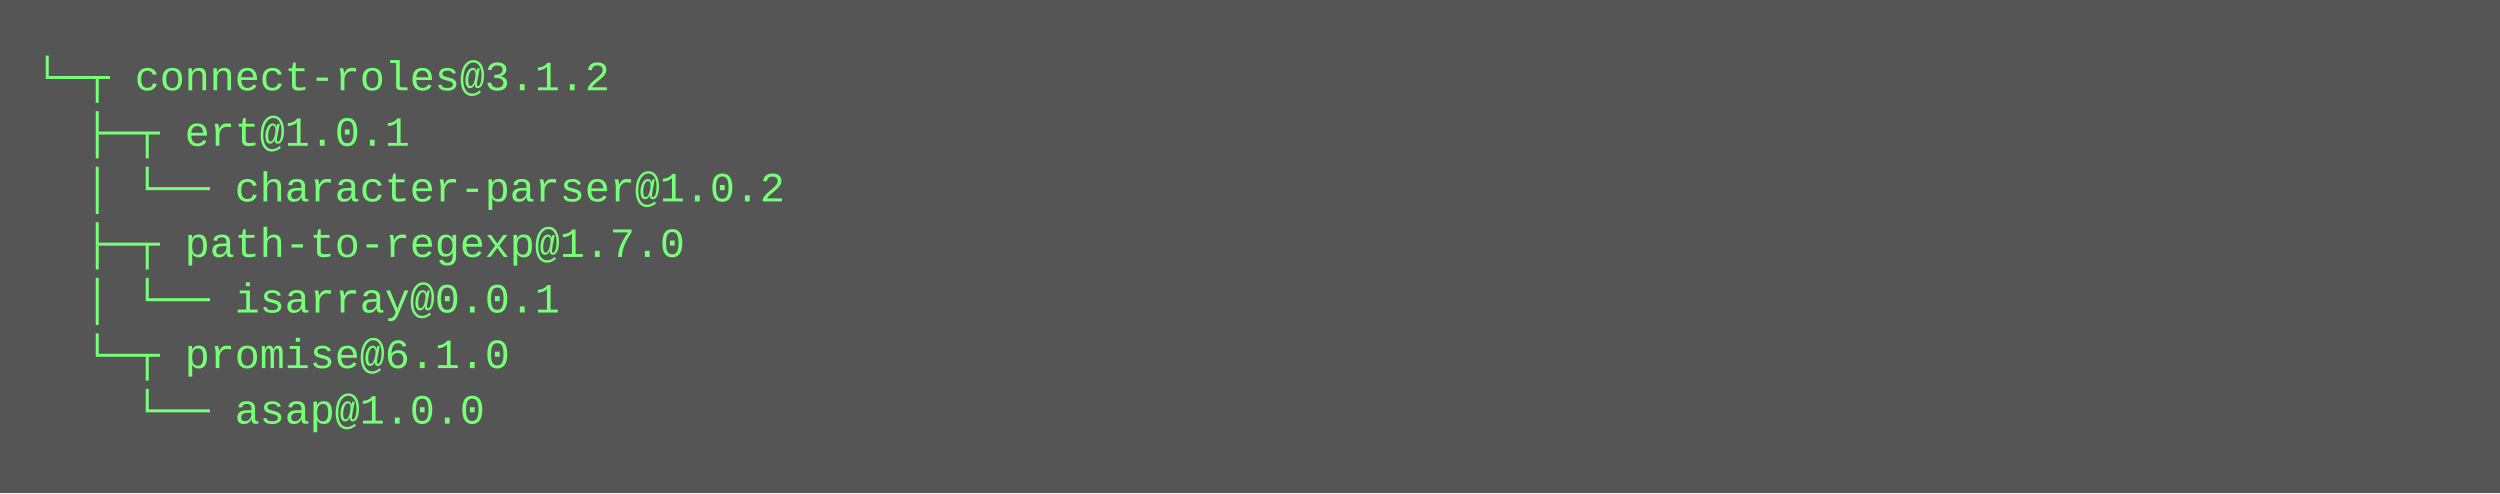
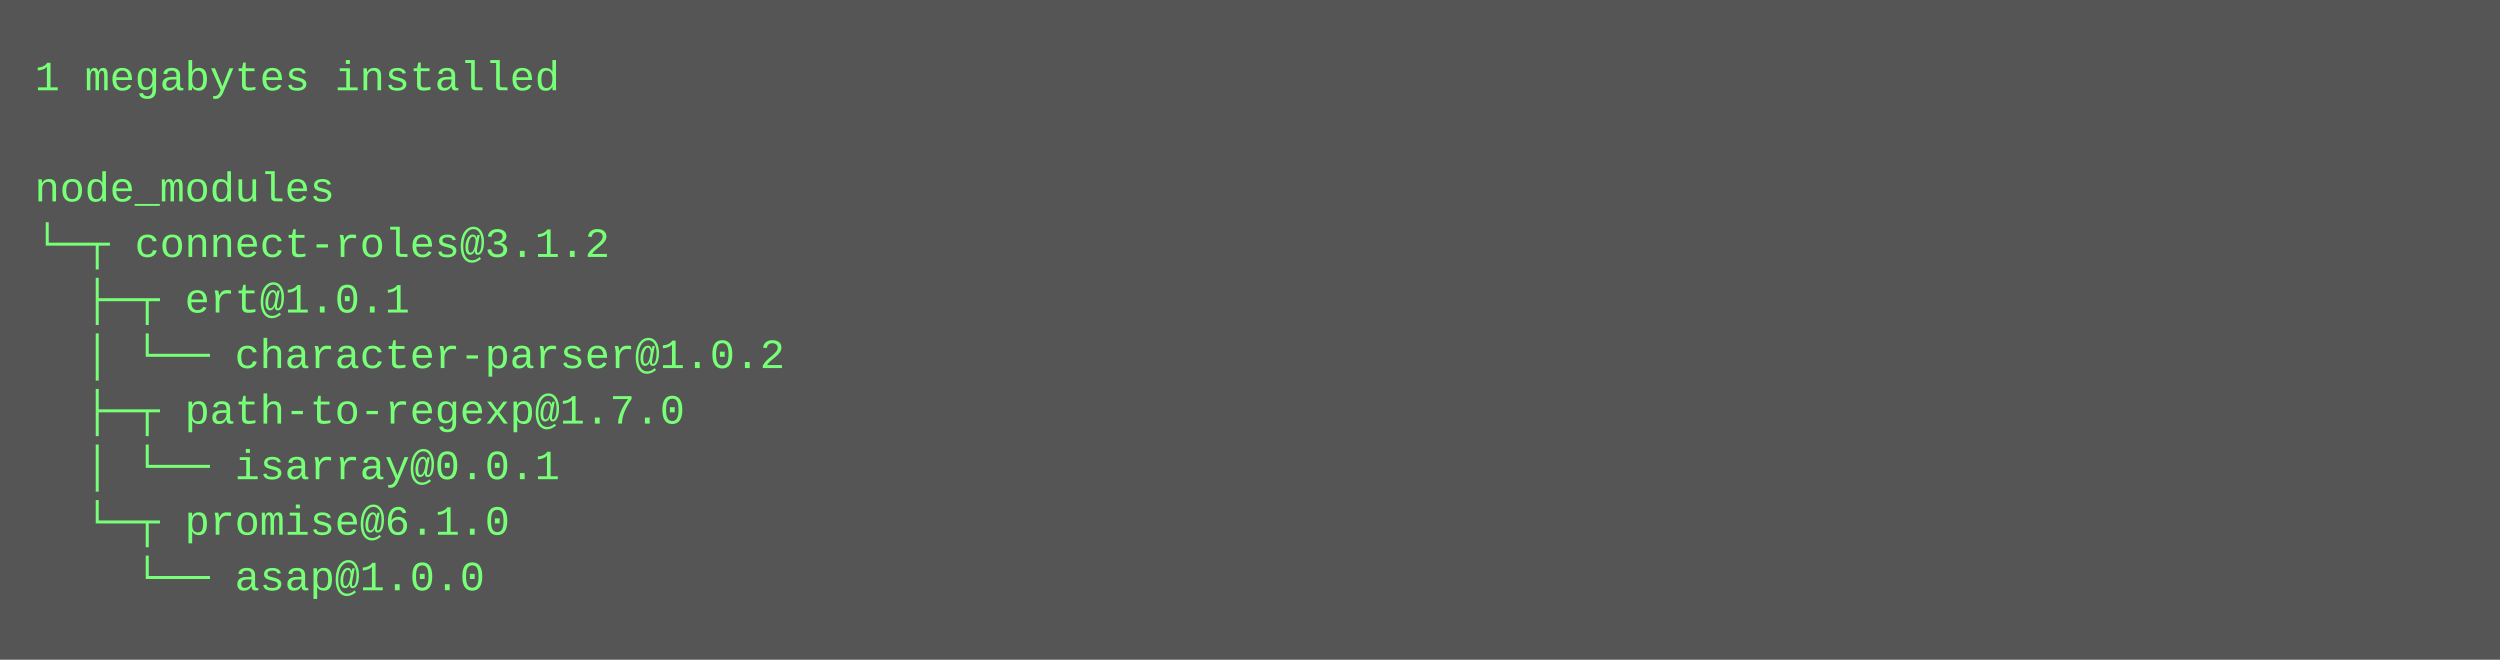
- <svg xmlns="http://www.w3.org/2000/svg" height="142" width="720">
-   <rect height="142" fill="#555" width="720" />
+ <svg xmlns="http://www.w3.org/2000/svg" height="190" width="720">
+   <rect height="190" fill="#555" width="720" />
  <text fill="#7f7" font-family="Courier New" font-size="12" xml:space="preserve">
-     <tspan x="10" y="26">└─┬ connect-roles@3.1.2 </tspan>
-     <tspan x="10" y="42">  ├─┬ ert@1.0.1 </tspan>
-     <tspan x="10" y="58">  │ └── character-parser@1.0.2 </tspan>
-     <tspan x="10" y="74">  ├─┬ path-to-regexp@1.7.0 </tspan>
-     <tspan x="10" y="90">  │ └── isarray@0.0.1 </tspan>
-     <tspan x="10" y="106">  └─┬ promise@6.1.0 </tspan>
-     <tspan x="10" y="122">    └── asap@1.0.0</tspan>
+     <tspan x="10" y="26">1 megabytes installed</tspan>
+     <tspan x="10" y="42" />
+     <tspan x="10" y="58">node_modules</tspan>
+     <tspan x="10" y="74">└─┬ connect-roles@3.1.2 </tspan>
+     <tspan x="10" y="90">  ├─┬ ert@1.0.1 </tspan>
+     <tspan x="10" y="106">  │ └── character-parser@1.0.2 </tspan>
+     <tspan x="10" y="122">  ├─┬ path-to-regexp@1.7.0 </tspan>
+     <tspan x="10" y="138">  │ └── isarray@0.0.1 </tspan>
+     <tspan x="10" y="154">  └─┬ promise@6.1.0 </tspan>
+     <tspan x="10" y="170">    └── asap@1.0.0</tspan>
  </text>
</svg>
